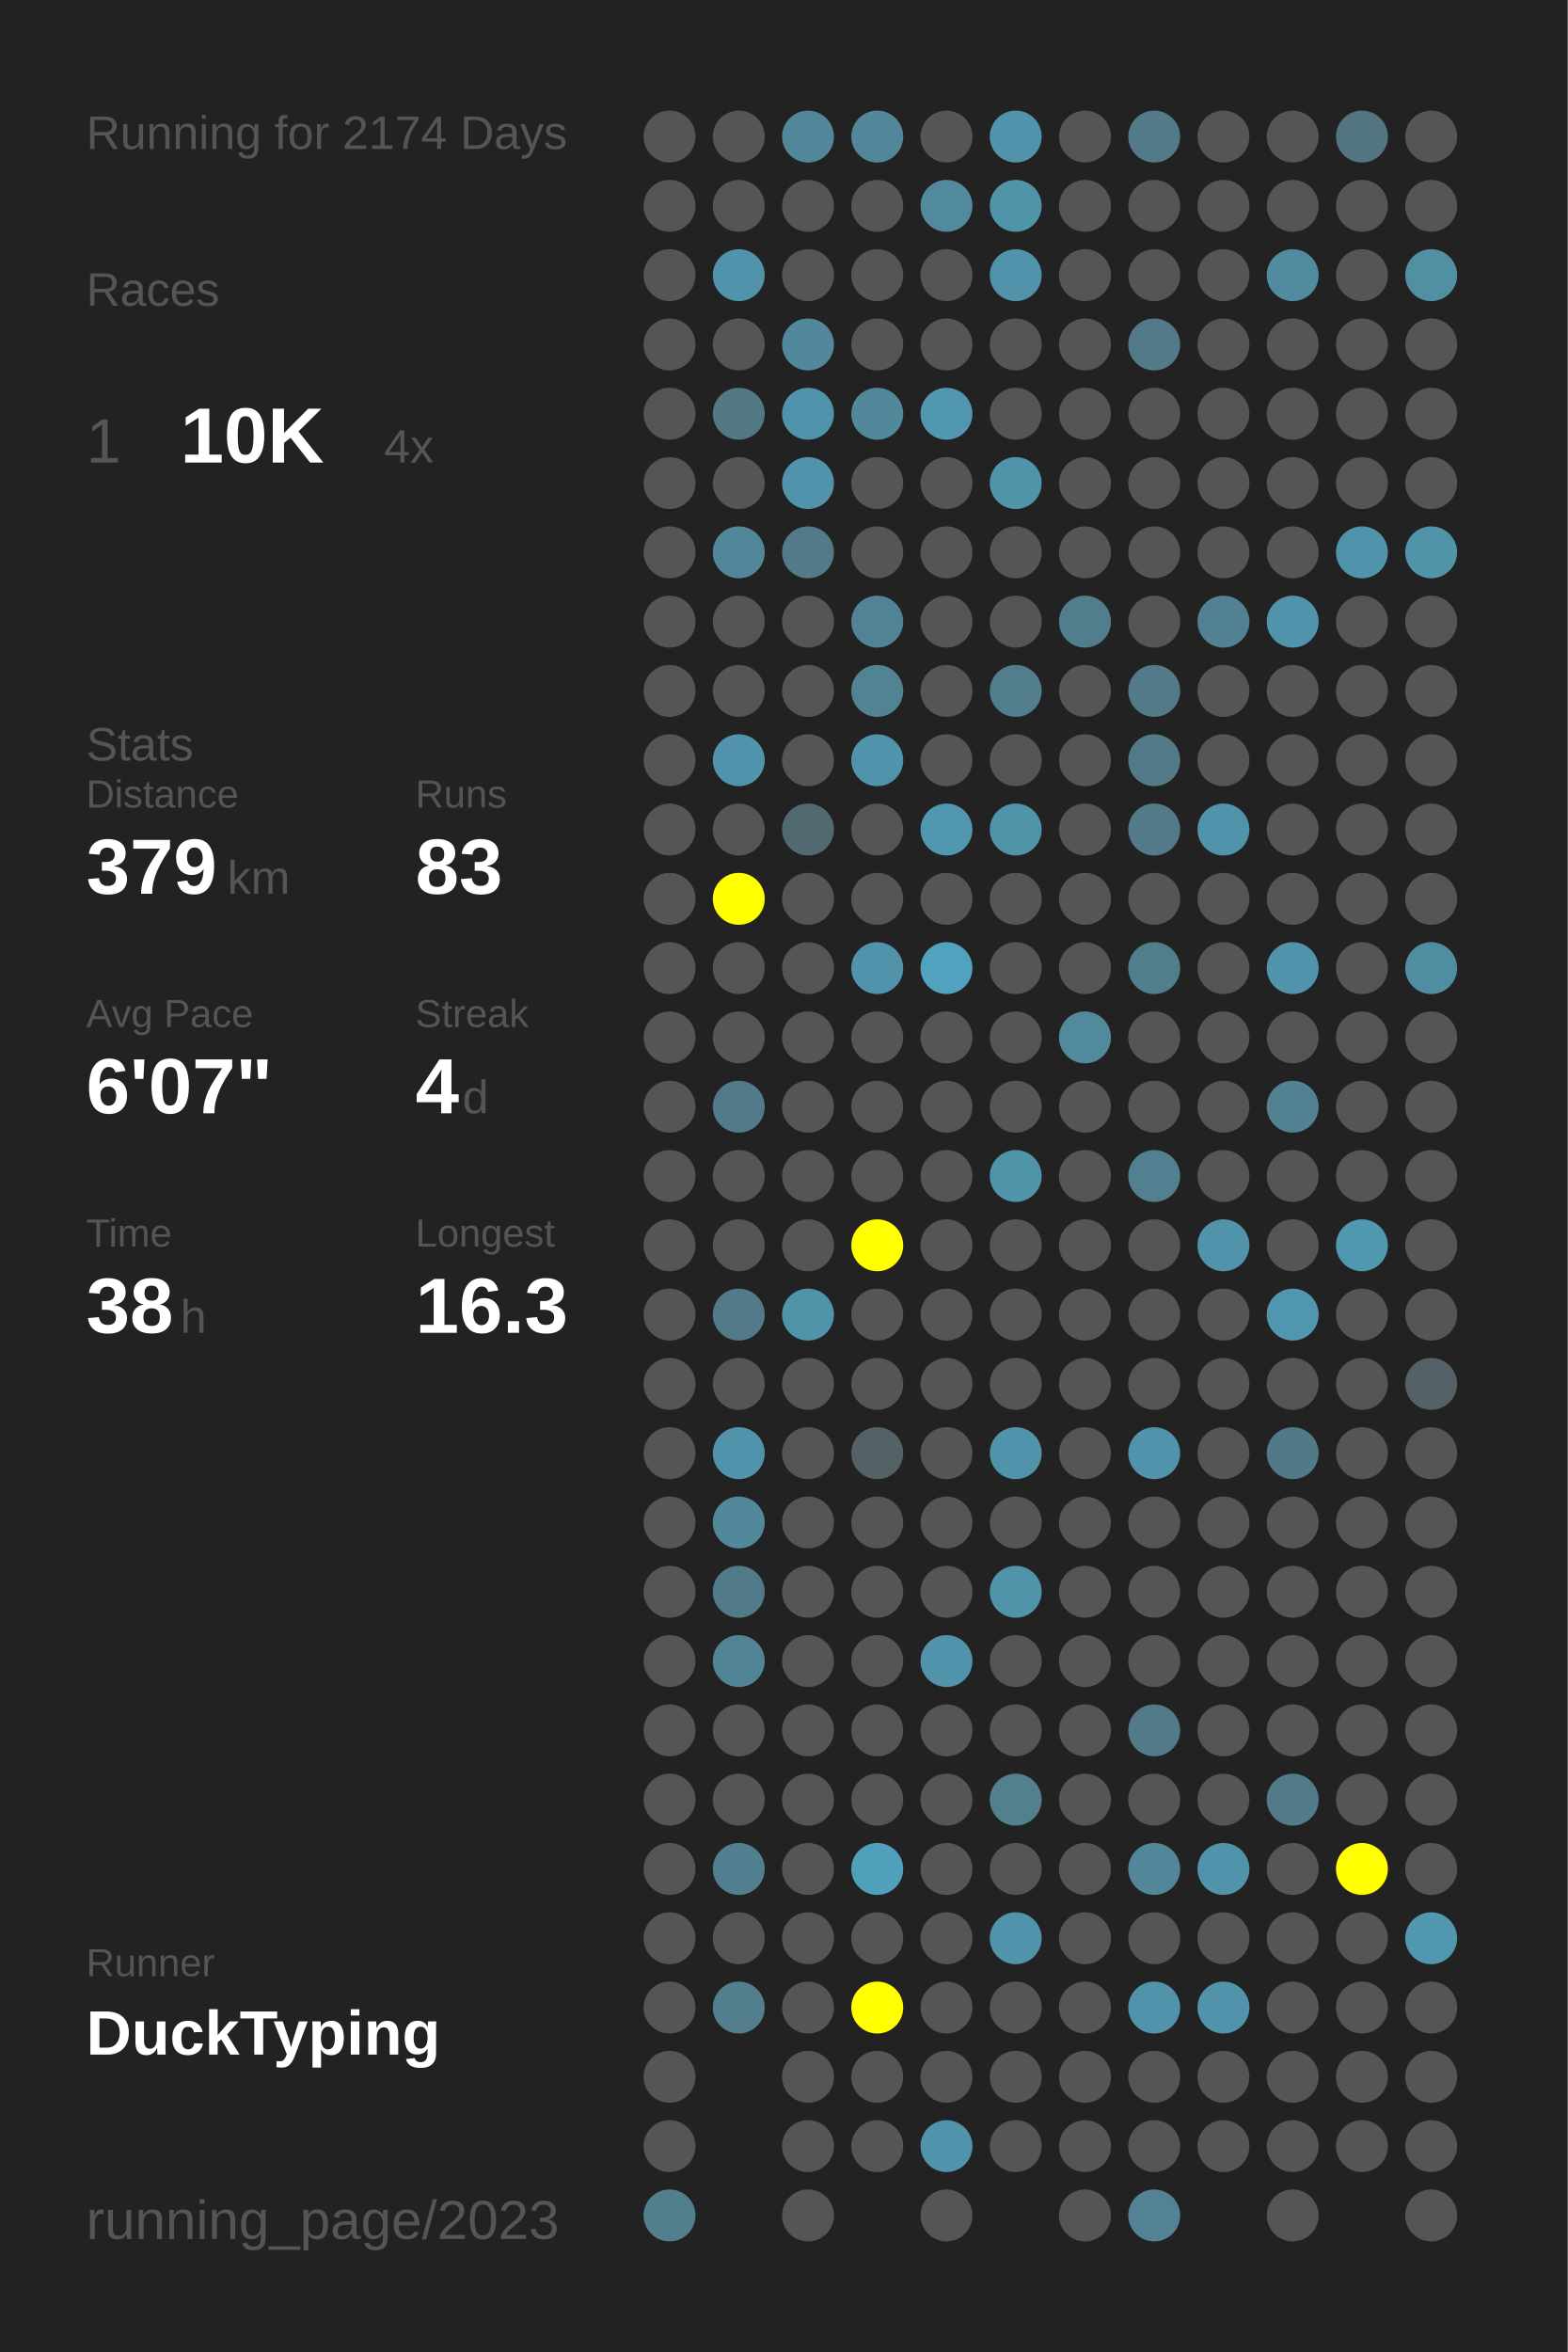
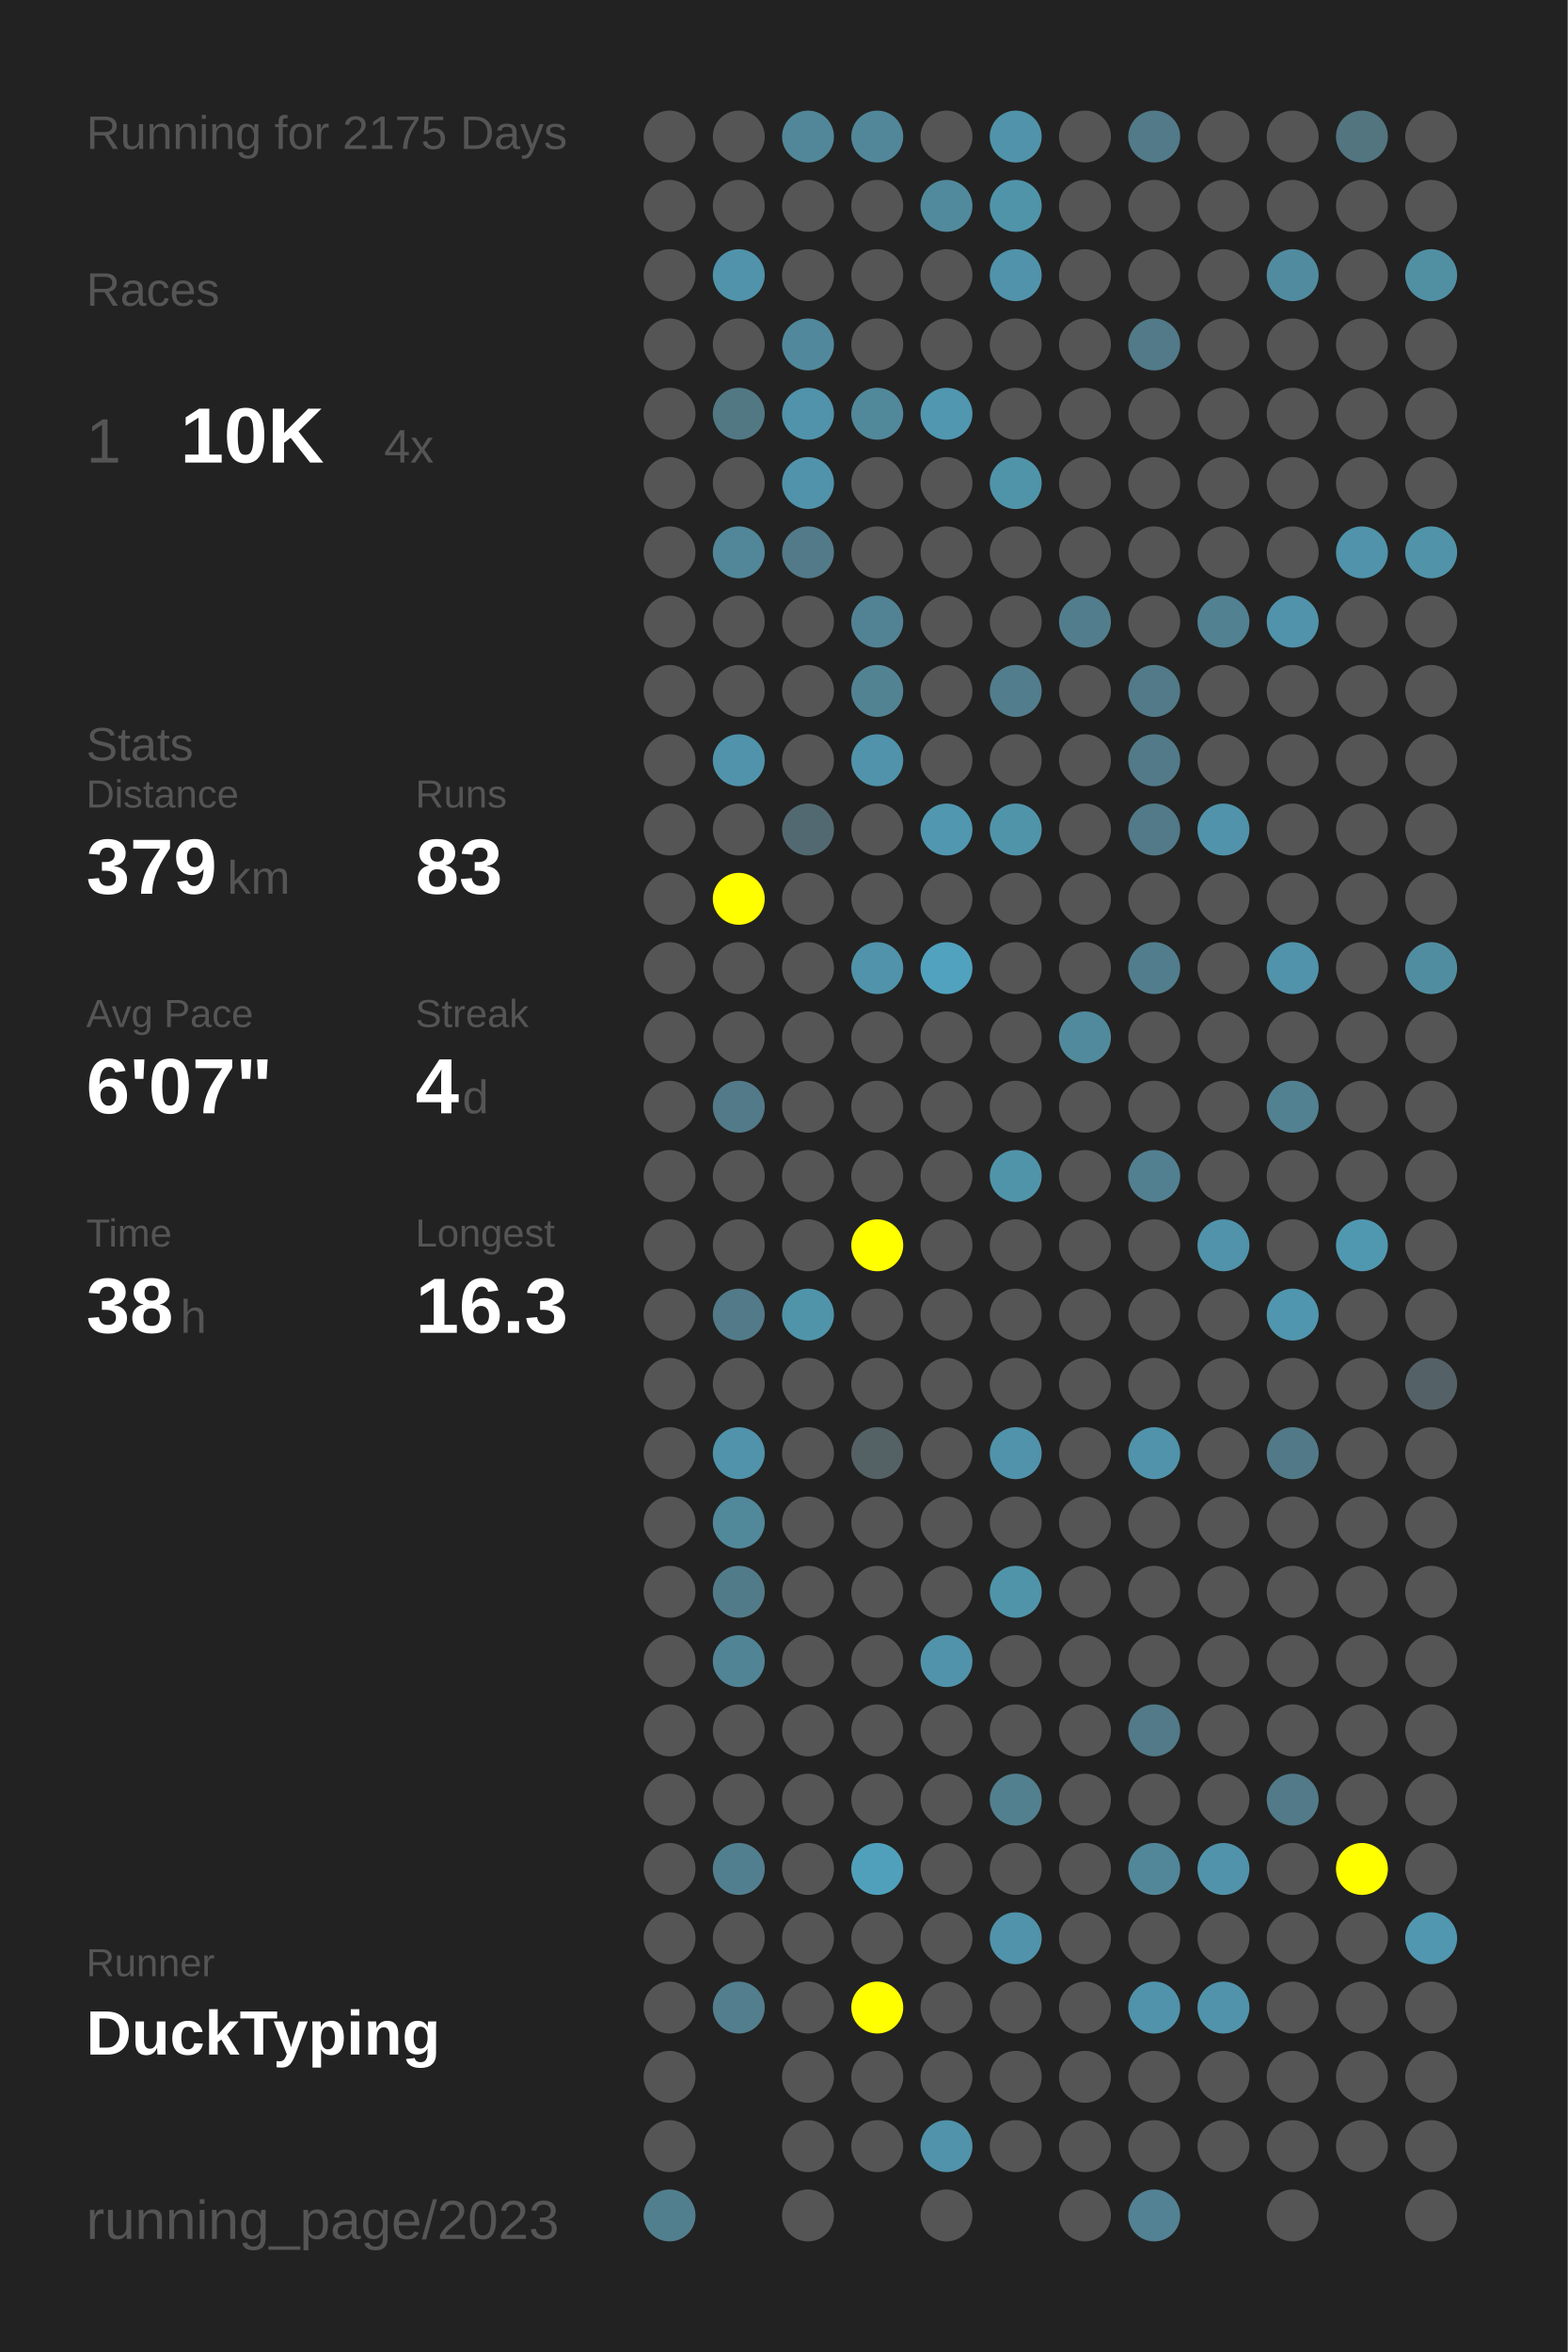
<svg xmlns="http://www.w3.org/2000/svg" baseProfile="full" height="300mm" version="1.1" viewBox="0,0,200,300" width="200mm">
  <defs />
  <rect fill="#222222" height="300" width="200" x="0" y="0" />
-   <text fill="#555555" style="font-size:6px; font-family:Arial;" x="11" y="19">Running for 2174 Days</text>
+   <text fill="#555555" style="font-size:6px; font-family:Arial;" x="11" y="19">Running for 2175 Days</text>
  <text fill="#555555" style="font-size:6px; font-family:Arial;" x="11" y="39">Races</text>
  <text fill="#555555" style="font-size:8px; font-family:Arial;" x="11" y="59">1</text>
  <text fill="#FFFFFF" style="font-size:10px; font-family:Arial; font-weight:bold;" x="23" y="59">10K</text>
  <text fill="#555555" style="font-size:6px; font-family:Arial;" x="49" y="59">4x</text>
  <text fill="#555555" style="font-size:6px; font-family:Arial;" x="11" y="97">Stats</text>
  <text fill="#555555" style="font-size:5px; font-family:Arial;" x="11" y="103">Distance</text>
  <text fill="#FFFFFF" style="font-size:10px; font-family:Arial; font-weight:bold;" x="11" y="114">379</text>
  <text fill="#555555" style="font-size:6px; font-family:Arial;" x="29" y="114">km</text>
  <text fill="#555555" style="font-size:5px; font-family:Arial;" x="53" y="103">Runs</text>
  <text fill="#FFFFFF" style="font-size:10px; font-family:Arial; font-weight:bold;" x="53" y="114">83</text>
  <text fill="#555555" style="font-size:5px; font-family:Arial;" x="11" y="131">Avg Pace</text>
  <text fill="#FFFFFF" style="font-size:10px; font-family:Arial; font-weight:bold;" x="11" y="142">6'07"</text>
  <text fill="#555555" style="font-size:5px; font-family:Arial;" x="53" y="131">Streak</text>
  <text fill="#FFFFFF" style="font-size:10px; font-family:Arial; font-weight:bold;" x="53" y="142">4</text>
  <text fill="#555555" style="font-size:6px; font-family:Arial;" x="59" y="142">d</text>
  <text fill="#555555" style="font-size:5px; font-family:Arial;" x="11" y="159">Time</text>
  <text fill="#FFFFFF" style="font-size:10px; font-family:Arial; font-weight:bold;" x="11" y="170">38</text>
  <text fill="#555555" style="font-size:6px; font-family:Arial;" x="23" y="170">h</text>
  <text fill="#555555" style="font-size:5px; font-family:Arial;" x="53" y="159">Longest</text>
  <text fill="#FFFFFF" style="font-size:10px; font-family:Arial; font-weight:bold;" x="53" y="170">16.3</text>
  <text fill="#555555" style="font-size:5px; font-family:Arial;" x="11" y="252.065">Runner</text>
  <text fill="#FFFFFF" style="font-size:8px; font-family:Arial; font-weight:bold;" x="11" y="262.065">DuckTyping</text>
  <text fill="#555555" style="font-size:7px; font-family:Arial;" x="11" y="285.581">running_page/2023</text>
  <circle cx="85.417" cy="17.419" fill="#555555" r="3.312" />
  <circle cx="85.417" cy="26.258" fill="#555555" r="3.312" />
  <circle cx="85.417" cy="35.097" fill="#555555" r="3.312" />
  <circle cx="85.417" cy="43.935" fill="#555555" r="3.312" />
  <circle cx="85.417" cy="52.774" fill="#555555" r="3.312" />
  <circle cx="85.417" cy="61.613" fill="#555555" r="3.312" />
  <circle cx="85.417" cy="70.452" fill="#555555" r="3.312" />
  <circle cx="85.417" cy="79.29" fill="#555555" r="3.312" />
  <circle cx="85.417" cy="88.129" fill="#555555" r="3.312" />
  <circle cx="85.417" cy="96.968" fill="#555555" r="3.312" />
  <circle cx="85.417" cy="105.806" fill="#555555" r="3.312" />
  <circle cx="85.417" cy="114.645" fill="#555555" r="3.312" />
  <circle cx="85.417" cy="123.484" fill="#555555" r="3.312" />
  <circle cx="85.417" cy="132.323" fill="#555555" r="3.312" />
  <circle cx="85.417" cy="141.161" fill="#555555" r="3.312" />
  <circle cx="85.417" cy="150" fill="#555555" r="3.312" />
  <circle cx="85.417" cy="158.839" fill="#555555" r="3.312" />
  <circle cx="85.417" cy="167.677" fill="#555555" r="3.312" />
  <circle cx="85.417" cy="176.516" fill="#555555" r="3.312" />
  <circle cx="85.417" cy="185.355" fill="#555555" r="3.312" />
  <circle cx="85.417" cy="194.194" fill="#555555" r="3.312" />
  <circle cx="85.417" cy="203.032" fill="#555555" r="3.312" />
  <circle cx="85.417" cy="211.871" fill="#555555" r="3.312" />
  <circle cx="85.417" cy="220.71" fill="#555555" r="3.312" />
  <circle cx="85.417" cy="229.548" fill="#555555" r="3.312" />
  <circle cx="85.417" cy="238.387" fill="#555555" r="3.312" />
  <circle cx="85.417" cy="247.226" fill="#555555" r="3.312" />
  <circle cx="85.417" cy="256.065" fill="#555555" r="3.312" />
  <circle cx="85.417" cy="264.903" fill="#555555" r="3.312" />
  <circle cx="85.417" cy="273.742" fill="#555555" r="3.312" />
  <circle cx="85.417" cy="282.581" fill="#527f8e" r="3.312" />
  <circle cx="94.25" cy="17.419" fill="#555555" r="3.312" />
  <circle cx="94.25" cy="26.258" fill="#555555" r="3.312" />
  <circle cx="94.25" cy="35.097" fill="#5093aa" r="3.312" />
  <circle cx="94.25" cy="43.935" fill="#555555" r="3.312" />
  <circle cx="94.25" cy="52.774" fill="#527884" r="3.312" />
  <circle cx="94.25" cy="61.613" fill="#555555" r="3.312" />
  <circle cx="94.25" cy="70.452" fill="#518799" r="3.312" />
  <circle cx="94.25" cy="79.29" fill="#555555" r="3.312" />
  <circle cx="94.25" cy="88.129" fill="#555555" r="3.312" />
  <circle cx="94.25" cy="96.968" fill="#5093aa" r="3.312" />
  <circle cx="94.25" cy="105.806" fill="#555555" r="3.312" />
  <circle cx="94.25" cy="114.645" fill="#FFFF00" r="3.312" />
  <circle cx="94.25" cy="123.484" fill="#555555" r="3.312" />
  <circle cx="94.25" cy="132.323" fill="#555555" r="3.312" />
  <circle cx="94.25" cy="141.161" fill="#527a88" r="3.312" />
  <circle cx="94.25" cy="150" fill="#555555" r="3.312" />
  <circle cx="94.25" cy="158.839" fill="#555555" r="3.312" />
  <circle cx="94.25" cy="167.677" fill="#527a88" r="3.312" />
  <circle cx="94.25" cy="176.516" fill="#555555" r="3.312" />
  <circle cx="94.25" cy="185.355" fill="#5093aa" r="3.312" />
  <circle cx="94.25" cy="194.194" fill="#51889a" r="3.312" />
  <circle cx="94.25" cy="203.032" fill="#527b89" r="3.312" />
  <circle cx="94.25" cy="211.871" fill="#518495" r="3.312" />
  <circle cx="94.25" cy="220.71" fill="#555555" r="3.312" />
  <circle cx="94.25" cy="229.548" fill="#555555" r="3.312" />
  <circle cx="94.25" cy="238.387" fill="#527f8f" r="3.312" />
  <circle cx="94.25" cy="247.226" fill="#555555" r="3.312" />
  <circle cx="94.25" cy="256.065" fill="#527e8d" r="3.312" />
  <circle cx="103.083" cy="17.419" fill="#518799" r="3.312" />
  <circle cx="103.083" cy="26.258" fill="#555555" r="3.312" />
  <circle cx="103.083" cy="35.097" fill="#555555" r="3.312" />
  <circle cx="103.083" cy="43.935" fill="#51889b" r="3.312" />
  <circle cx="103.083" cy="52.774" fill="#5093aa" r="3.312" />
  <circle cx="103.083" cy="61.613" fill="#5093aa" r="3.312" />
  <circle cx="103.083" cy="70.452" fill="#527a88" r="3.312" />
  <circle cx="103.083" cy="79.29" fill="#555555" r="3.312" />
  <circle cx="103.083" cy="88.129" fill="#555555" r="3.312" />
  <circle cx="103.083" cy="96.968" fill="#555555" r="3.312" />
  <circle cx="103.083" cy="105.806" fill="#536971" r="3.312" />
  <circle cx="103.083" cy="114.645" fill="#555555" r="3.312" />
  <circle cx="103.083" cy="123.484" fill="#555555" r="3.312" />
  <circle cx="103.083" cy="132.323" fill="#555555" r="3.312" />
  <circle cx="103.083" cy="141.161" fill="#555555" r="3.312" />
  <circle cx="103.083" cy="150" fill="#555555" r="3.312" />
  <circle cx="103.083" cy="158.839" fill="#555555" r="3.312" />
  <circle cx="103.083" cy="167.677" fill="#5094aa" r="3.312" />
  <circle cx="103.083" cy="176.516" fill="#555555" r="3.312" />
  <circle cx="103.083" cy="185.355" fill="#555555" r="3.312" />
  <circle cx="103.083" cy="194.194" fill="#555555" r="3.312" />
  <circle cx="103.083" cy="203.032" fill="#555555" r="3.312" />
  <circle cx="103.083" cy="211.871" fill="#555555" r="3.312" />
  <circle cx="103.083" cy="220.71" fill="#555555" r="3.312" />
  <circle cx="103.083" cy="229.548" fill="#555555" r="3.312" />
  <circle cx="103.083" cy="238.387" fill="#555555" r="3.312" />
  <circle cx="103.083" cy="247.226" fill="#555555" r="3.312" />
  <circle cx="103.083" cy="256.065" fill="#555555" r="3.312" />
  <circle cx="103.083" cy="264.903" fill="#555555" r="3.312" />
  <circle cx="103.083" cy="273.742" fill="#555555" r="3.312" />
  <circle cx="103.083" cy="282.581" fill="#555555" r="3.312" />
  <circle cx="111.917" cy="17.419" fill="#518799" r="3.312" />
  <circle cx="111.917" cy="26.258" fill="#555555" r="3.312" />
  <circle cx="111.917" cy="35.097" fill="#555555" r="3.312" />
  <circle cx="111.917" cy="43.935" fill="#555555" r="3.312" />
  <circle cx="111.917" cy="52.774" fill="#51889a" r="3.312" />
  <circle cx="111.917" cy="61.613" fill="#555555" r="3.312" />
  <circle cx="111.917" cy="70.452" fill="#555555" r="3.312" />
  <circle cx="111.917" cy="79.29" fill="#528394" r="3.312" />
  <circle cx="111.917" cy="88.129" fill="#528393" r="3.312" />
  <circle cx="111.917" cy="96.968" fill="#5093aa" r="3.312" />
  <circle cx="111.917" cy="105.806" fill="#555555" r="3.312" />
  <circle cx="111.917" cy="114.645" fill="#555555" r="3.312" />
  <circle cx="111.917" cy="123.484" fill="#5093aa" r="3.312" />
  <circle cx="111.917" cy="132.323" fill="#555555" r="3.312" />
  <circle cx="111.917" cy="141.161" fill="#555555" r="3.312" />
  <circle cx="111.917" cy="150" fill="#555555" r="3.312" />
  <circle cx="111.917" cy="158.839" fill="#FFFF00" r="3.312" />
  <circle cx="111.917" cy="167.677" fill="#555555" r="3.312" />
  <circle cx="111.917" cy="176.516" fill="#555555" r="3.312" />
  <circle cx="111.917" cy="185.355" fill="#546266" r="3.312" />
  <circle cx="111.917" cy="194.194" fill="#555555" r="3.312" />
  <circle cx="111.917" cy="203.032" fill="#555555" r="3.312" />
  <circle cx="111.917" cy="211.871" fill="#555555" r="3.312" />
  <circle cx="111.917" cy="220.71" fill="#555555" r="3.312" />
  <circle cx="111.917" cy="229.548" fill="#555555" r="3.312" />
  <circle cx="111.917" cy="238.387" fill="#50a0bb" r="3.312" />
  <circle cx="111.917" cy="247.226" fill="#555555" r="3.312" />
  <circle cx="111.917" cy="256.065" fill="#FFFF00" r="3.312" />
  <circle cx="111.917" cy="264.903" fill="#555555" r="3.312" />
  <circle cx="111.917" cy="273.742" fill="#555555" r="3.312" />
  <circle cx="120.75" cy="17.419" fill="#555555" r="3.312" />
  <circle cx="120.75" cy="26.258" fill="#518a9d" r="3.312" />
  <circle cx="120.75" cy="35.097" fill="#555555" r="3.312" />
  <circle cx="120.75" cy="43.935" fill="#555555" r="3.312" />
  <circle cx="120.75" cy="52.774" fill="#5097af" r="3.312" />
  <circle cx="120.75" cy="61.613" fill="#555555" r="3.312" />
  <circle cx="120.75" cy="70.452" fill="#555555" r="3.312" />
  <circle cx="120.75" cy="79.29" fill="#555555" r="3.312" />
  <circle cx="120.75" cy="88.129" fill="#555555" r="3.312" />
  <circle cx="120.75" cy="96.968" fill="#555555" r="3.312" />
  <circle cx="120.75" cy="105.806" fill="#5097af" r="3.312" />
  <circle cx="120.75" cy="114.645" fill="#555555" r="3.312" />
  <circle cx="120.75" cy="123.484" fill="#50a2be" r="3.312" />
  <circle cx="120.75" cy="132.323" fill="#555555" r="3.312" />
  <circle cx="120.75" cy="141.161" fill="#555555" r="3.312" />
  <circle cx="120.75" cy="150" fill="#555555" r="3.312" />
  <circle cx="120.75" cy="158.839" fill="#555555" r="3.312" />
  <circle cx="120.75" cy="167.677" fill="#555555" r="3.312" />
  <circle cx="120.75" cy="176.516" fill="#555555" r="3.312" />
  <circle cx="120.75" cy="185.355" fill="#555555" r="3.312" />
  <circle cx="120.75" cy="194.194" fill="#555555" r="3.312" />
  <circle cx="120.75" cy="203.032" fill="#555555" r="3.312" />
  <circle cx="120.75" cy="211.871" fill="#5093aa" r="3.312" />
  <circle cx="120.75" cy="220.71" fill="#555555" r="3.312" />
  <circle cx="120.75" cy="229.548" fill="#555555" r="3.312" />
  <circle cx="120.75" cy="238.387" fill="#555555" r="3.312" />
  <circle cx="120.75" cy="247.226" fill="#555555" r="3.312" />
  <circle cx="120.75" cy="256.065" fill="#555555" r="3.312" />
  <circle cx="120.75" cy="264.903" fill="#555555" r="3.312" />
  <circle cx="120.75" cy="273.742" fill="#5093aa" r="3.312" />
  <circle cx="120.75" cy="282.581" fill="#555555" r="3.312" />
  <circle cx="129.583" cy="17.419" fill="#5093aa" r="3.312" />
  <circle cx="129.583" cy="26.258" fill="#5094aa" r="3.312" />
  <circle cx="129.583" cy="35.097" fill="#5093aa" r="3.312" />
  <circle cx="129.583" cy="43.935" fill="#555555" r="3.312" />
  <circle cx="129.583" cy="52.774" fill="#555555" r="3.312" />
  <circle cx="129.583" cy="61.613" fill="#5094aa" r="3.312" />
  <circle cx="129.583" cy="70.452" fill="#555555" r="3.312" />
  <circle cx="129.583" cy="79.29" fill="#555555" r="3.312" />
  <circle cx="129.583" cy="88.129" fill="#527d8c" r="3.312" />
  <circle cx="129.583" cy="96.968" fill="#555555" r="3.312" />
  <circle cx="129.583" cy="105.806" fill="#5094aa" r="3.312" />
  <circle cx="129.583" cy="114.645" fill="#555555" r="3.312" />
  <circle cx="129.583" cy="123.484" fill="#555555" r="3.312" />
  <circle cx="129.583" cy="132.323" fill="#555555" r="3.312" />
  <circle cx="129.583" cy="141.161" fill="#555555" r="3.312" />
  <circle cx="129.583" cy="150" fill="#5094aa" r="3.312" />
  <circle cx="129.583" cy="158.839" fill="#555555" r="3.312" />
  <circle cx="129.583" cy="167.677" fill="#555555" r="3.312" />
  <circle cx="129.583" cy="176.516" fill="#555555" r="3.312" />
  <circle cx="129.583" cy="185.355" fill="#5093aa" r="3.312" />
  <circle cx="129.583" cy="194.194" fill="#555555" r="3.312" />
  <circle cx="129.583" cy="203.032" fill="#5094aa" r="3.312" />
  <circle cx="129.583" cy="211.871" fill="#555555" r="3.312" />
  <circle cx="129.583" cy="220.71" fill="#555555" r="3.312" />
  <circle cx="129.583" cy="229.548" fill="#52808f" r="3.312" />
  <circle cx="129.583" cy="238.387" fill="#555555" r="3.312" />
  <circle cx="129.583" cy="247.226" fill="#5093aa" r="3.312" />
  <circle cx="129.583" cy="256.065" fill="#555555" r="3.312" />
  <circle cx="129.583" cy="264.903" fill="#555555" r="3.312" />
  <circle cx="129.583" cy="273.742" fill="#555555" r="3.312" />
  <circle cx="138.417" cy="17.419" fill="#555555" r="3.312" />
  <circle cx="138.417" cy="26.258" fill="#555555" r="3.312" />
  <circle cx="138.417" cy="35.097" fill="#555555" r="3.312" />
  <circle cx="138.417" cy="43.935" fill="#555555" r="3.312" />
  <circle cx="138.417" cy="52.774" fill="#555555" r="3.312" />
  <circle cx="138.417" cy="61.613" fill="#555555" r="3.312" />
  <circle cx="138.417" cy="70.452" fill="#555555" r="3.312" />
  <circle cx="138.417" cy="79.29" fill="#527d8c" r="3.312" />
  <circle cx="138.417" cy="88.129" fill="#555555" r="3.312" />
  <circle cx="138.417" cy="96.968" fill="#555555" r="3.312" />
  <circle cx="138.417" cy="105.806" fill="#555555" r="3.312" />
  <circle cx="138.417" cy="114.645" fill="#555555" r="3.312" />
  <circle cx="138.417" cy="123.484" fill="#555555" r="3.312" />
  <circle cx="138.417" cy="132.323" fill="#518a9d" r="3.312" />
  <circle cx="138.417" cy="141.161" fill="#555555" r="3.312" />
  <circle cx="138.417" cy="150" fill="#555555" r="3.312" />
  <circle cx="138.417" cy="158.839" fill="#555555" r="3.312" />
  <circle cx="138.417" cy="167.677" fill="#555555" r="3.312" />
  <circle cx="138.417" cy="176.516" fill="#555555" r="3.312" />
  <circle cx="138.417" cy="185.355" fill="#555555" r="3.312" />
  <circle cx="138.417" cy="194.194" fill="#555555" r="3.312" />
  <circle cx="138.417" cy="203.032" fill="#555555" r="3.312" />
  <circle cx="138.417" cy="211.871" fill="#555555" r="3.312" />
  <circle cx="138.417" cy="220.71" fill="#555555" r="3.312" />
  <circle cx="138.417" cy="229.548" fill="#555555" r="3.312" />
  <circle cx="138.417" cy="238.387" fill="#555555" r="3.312" />
  <circle cx="138.417" cy="247.226" fill="#555555" r="3.312" />
  <circle cx="138.417" cy="256.065" fill="#555555" r="3.312" />
  <circle cx="138.417" cy="264.903" fill="#555555" r="3.312" />
  <circle cx="138.417" cy="273.742" fill="#555555" r="3.312" />
  <circle cx="138.417" cy="282.581" fill="#555555" r="3.312" />
  <circle cx="147.25" cy="17.419" fill="#527a88" r="3.312" />
  <circle cx="147.25" cy="26.258" fill="#555555" r="3.312" />
  <circle cx="147.25" cy="35.097" fill="#555555" r="3.312" />
  <circle cx="147.25" cy="43.935" fill="#527a88" r="3.312" />
  <circle cx="147.25" cy="52.774" fill="#555555" r="3.312" />
  <circle cx="147.25" cy="61.613" fill="#555555" r="3.312" />
  <circle cx="147.25" cy="70.452" fill="#555555" r="3.312" />
  <circle cx="147.25" cy="79.29" fill="#555555" r="3.312" />
  <circle cx="147.25" cy="88.129" fill="#527a88" r="3.312" />
  <circle cx="147.25" cy="96.968" fill="#527a88" r="3.312" />
  <circle cx="147.25" cy="105.806" fill="#527a88" r="3.312" />
  <circle cx="147.25" cy="114.645" fill="#555555" r="3.312" />
  <circle cx="147.25" cy="123.484" fill="#527d8c" r="3.312" />
  <circle cx="147.25" cy="132.323" fill="#555555" r="3.312" />
  <circle cx="147.25" cy="141.161" fill="#555555" r="3.312" />
  <circle cx="147.25" cy="150" fill="#528090" r="3.312" />
  <circle cx="147.25" cy="158.839" fill="#555555" r="3.312" />
  <circle cx="147.25" cy="167.677" fill="#555555" r="3.312" />
  <circle cx="147.25" cy="176.516" fill="#555555" r="3.312" />
  <circle cx="147.25" cy="185.355" fill="#5093aa" r="3.312" />
  <circle cx="147.25" cy="194.194" fill="#555555" r="3.312" />
  <circle cx="147.25" cy="203.032" fill="#555555" r="3.312" />
  <circle cx="147.25" cy="211.871" fill="#555555" r="3.312" />
  <circle cx="147.25" cy="220.71" fill="#527a88" r="3.312" />
  <circle cx="147.25" cy="229.548" fill="#555555" r="3.312" />
  <circle cx="147.25" cy="238.387" fill="#518799" r="3.312" />
  <circle cx="147.25" cy="247.226" fill="#555555" r="3.312" />
  <circle cx="147.25" cy="256.065" fill="#5093aa" r="3.312" />
  <circle cx="147.25" cy="264.903" fill="#555555" r="3.312" />
  <circle cx="147.25" cy="273.742" fill="#555555" r="3.312" />
  <circle cx="147.25" cy="282.581" fill="#528293" r="3.312" />
  <circle cx="156.083" cy="17.419" fill="#555555" r="3.312" />
  <circle cx="156.083" cy="26.258" fill="#555555" r="3.312" />
  <circle cx="156.083" cy="35.097" fill="#555555" r="3.312" />
  <circle cx="156.083" cy="43.935" fill="#555555" r="3.312" />
  <circle cx="156.083" cy="52.774" fill="#555555" r="3.312" />
  <circle cx="156.083" cy="61.613" fill="#555555" r="3.312" />
  <circle cx="156.083" cy="70.452" fill="#555555" r="3.312" />
  <circle cx="156.083" cy="79.29" fill="#528191" r="3.312" />
  <circle cx="156.083" cy="88.129" fill="#555555" r="3.312" />
  <circle cx="156.083" cy="96.968" fill="#555555" r="3.312" />
  <circle cx="156.083" cy="105.806" fill="#5093aa" r="3.312" />
  <circle cx="156.083" cy="114.645" fill="#555555" r="3.312" />
  <circle cx="156.083" cy="123.484" fill="#555555" r="3.312" />
  <circle cx="156.083" cy="132.323" fill="#555555" r="3.312" />
  <circle cx="156.083" cy="141.161" fill="#555555" r="3.312" />
  <circle cx="156.083" cy="150" fill="#555555" r="3.312" />
  <circle cx="156.083" cy="158.839" fill="#5093aa" r="3.312" />
  <circle cx="156.083" cy="167.677" fill="#555555" r="3.312" />
  <circle cx="156.083" cy="176.516" fill="#555555" r="3.312" />
  <circle cx="156.083" cy="185.355" fill="#555555" r="3.312" />
  <circle cx="156.083" cy="194.194" fill="#555555" r="3.312" />
  <circle cx="156.083" cy="203.032" fill="#555555" r="3.312" />
  <circle cx="156.083" cy="211.871" fill="#555555" r="3.312" />
  <circle cx="156.083" cy="220.71" fill="#555555" r="3.312" />
  <circle cx="156.083" cy="229.548" fill="#555555" r="3.312" />
  <circle cx="156.083" cy="238.387" fill="#5093aa" r="3.312" />
  <circle cx="156.083" cy="247.226" fill="#555555" r="3.312" />
  <circle cx="156.083" cy="256.065" fill="#5093aa" r="3.312" />
  <circle cx="156.083" cy="264.903" fill="#555555" r="3.312" />
  <circle cx="156.083" cy="273.742" fill="#555555" r="3.312" />
  <circle cx="164.917" cy="17.419" fill="#555555" r="3.312" />
  <circle cx="164.917" cy="26.258" fill="#555555" r="3.312" />
  <circle cx="164.917" cy="35.097" fill="#518b9f" r="3.312" />
  <circle cx="164.917" cy="43.935" fill="#555555" r="3.312" />
  <circle cx="164.917" cy="52.774" fill="#555555" r="3.312" />
  <circle cx="164.917" cy="61.613" fill="#555555" r="3.312" />
  <circle cx="164.917" cy="70.452" fill="#555555" r="3.312" />
  <circle cx="164.917" cy="79.29" fill="#5093aa" r="3.312" />
  <circle cx="164.917" cy="88.129" fill="#555555" r="3.312" />
  <circle cx="164.917" cy="96.968" fill="#555555" r="3.312" />
  <circle cx="164.917" cy="105.806" fill="#555555" r="3.312" />
  <circle cx="164.917" cy="114.645" fill="#555555" r="3.312" />
  <circle cx="164.917" cy="123.484" fill="#5093aa" r="3.312" />
  <circle cx="164.917" cy="132.323" fill="#555555" r="3.312" />
  <circle cx="164.917" cy="141.161" fill="#528191" r="3.312" />
  <circle cx="164.917" cy="150" fill="#555555" r="3.312" />
  <circle cx="164.917" cy="158.839" fill="#555555" r="3.312" />
  <circle cx="164.917" cy="167.677" fill="#5096ae" r="3.312" />
  <circle cx="164.917" cy="176.516" fill="#555555" r="3.312" />
  <circle cx="164.917" cy="185.355" fill="#527987" r="3.312" />
  <circle cx="164.917" cy="194.194" fill="#555555" r="3.312" />
  <circle cx="164.917" cy="203.032" fill="#555555" r="3.312" />
  <circle cx="164.917" cy="211.871" fill="#555555" r="3.312" />
  <circle cx="164.917" cy="220.71" fill="#555555" r="3.312" />
  <circle cx="164.917" cy="229.548" fill="#527a88" r="3.312" />
  <circle cx="164.917" cy="238.387" fill="#555555" r="3.312" />
  <circle cx="164.917" cy="247.226" fill="#555555" r="3.312" />
  <circle cx="164.917" cy="256.065" fill="#555555" r="3.312" />
  <circle cx="164.917" cy="264.903" fill="#555555" r="3.312" />
  <circle cx="164.917" cy="273.742" fill="#555555" r="3.312" />
  <circle cx="164.917" cy="282.581" fill="#555555" r="3.312" />
  <circle cx="173.75" cy="17.419" fill="#527580" r="3.312" />
  <circle cx="173.75" cy="26.258" fill="#555555" r="3.312" />
  <circle cx="173.75" cy="35.097" fill="#555555" r="3.312" />
  <circle cx="173.75" cy="43.935" fill="#555555" r="3.312" />
  <circle cx="173.75" cy="52.774" fill="#555555" r="3.312" />
  <circle cx="173.75" cy="61.613" fill="#555555" r="3.312" />
  <circle cx="173.75" cy="70.452" fill="#5093aa" r="3.312" />
  <circle cx="173.75" cy="79.29" fill="#555555" r="3.312" />
  <circle cx="173.75" cy="88.129" fill="#555555" r="3.312" />
  <circle cx="173.75" cy="96.968" fill="#555555" r="3.312" />
  <circle cx="173.75" cy="105.806" fill="#555555" r="3.312" />
  <circle cx="173.75" cy="114.645" fill="#555555" r="3.312" />
  <circle cx="173.75" cy="123.484" fill="#555555" r="3.312" />
  <circle cx="173.75" cy="132.323" fill="#555555" r="3.312" />
  <circle cx="173.75" cy="141.161" fill="#555555" r="3.312" />
  <circle cx="173.75" cy="150" fill="#555555" r="3.312" />
  <circle cx="173.75" cy="158.839" fill="#5098b0" r="3.312" />
  <circle cx="173.75" cy="167.677" fill="#555555" r="3.312" />
  <circle cx="173.75" cy="176.516" fill="#555555" r="3.312" />
  <circle cx="173.75" cy="185.355" fill="#555555" r="3.312" />
  <circle cx="173.75" cy="194.194" fill="#555555" r="3.312" />
  <circle cx="173.75" cy="203.032" fill="#555555" r="3.312" />
  <circle cx="173.75" cy="211.871" fill="#555555" r="3.312" />
  <circle cx="173.75" cy="220.71" fill="#555555" r="3.312" />
  <circle cx="173.75" cy="229.548" fill="#555555" r="3.312" />
  <circle cx="173.75" cy="238.387" fill="#FFFF00" r="3.312" />
  <circle cx="173.75" cy="247.226" fill="#555555" r="3.312" />
  <circle cx="173.75" cy="256.065" fill="#555555" r="3.312" />
  <circle cx="173.75" cy="264.903" fill="#555555" r="3.312" />
  <circle cx="173.75" cy="273.742" fill="#555555" r="3.312" />
  <circle cx="182.583" cy="17.419" fill="#555555" r="3.312" />
  <circle cx="182.583" cy="26.258" fill="#555555" r="3.312" />
  <circle cx="182.583" cy="35.097" fill="#518fa3" r="3.312" />
  <circle cx="182.583" cy="43.935" fill="#555555" r="3.312" />
  <circle cx="182.583" cy="52.774" fill="#555555" r="3.312" />
  <circle cx="182.583" cy="61.613" fill="#555555" r="3.312" />
  <circle cx="182.583" cy="70.452" fill="#5193a9" r="3.312" />
  <circle cx="182.583" cy="79.29" fill="#555555" r="3.312" />
  <circle cx="182.583" cy="88.129" fill="#555555" r="3.312" />
  <circle cx="182.583" cy="96.968" fill="#555555" r="3.312" />
  <circle cx="182.583" cy="105.806" fill="#555555" r="3.312" />
  <circle cx="182.583" cy="114.645" fill="#555555" r="3.312" />
  <circle cx="182.583" cy="123.484" fill="#518da1" r="3.312" />
  <circle cx="182.583" cy="132.323" fill="#555555" r="3.312" />
  <circle cx="182.583" cy="141.161" fill="#555555" r="3.312" />
  <circle cx="182.583" cy="150" fill="#555555" r="3.312" />
  <circle cx="182.583" cy="158.839" fill="#555555" r="3.312" />
  <circle cx="182.583" cy="167.677" fill="#555555" r="3.312" />
  <circle cx="182.583" cy="176.516" fill="#546267" r="3.312" />
  <circle cx="182.583" cy="185.355" fill="#555555" r="3.312" />
  <circle cx="182.583" cy="194.194" fill="#555555" r="3.312" />
  <circle cx="182.583" cy="203.032" fill="#555555" r="3.312" />
  <circle cx="182.583" cy="211.871" fill="#555555" r="3.312" />
  <circle cx="182.583" cy="220.71" fill="#555555" r="3.312" />
  <circle cx="182.583" cy="229.548" fill="#555555" r="3.312" />
  <circle cx="182.583" cy="238.387" fill="#555555" r="3.312" />
  <circle cx="182.583" cy="247.226" fill="#5097af" r="3.312" />
  <circle cx="182.583" cy="256.065" fill="#555555" r="3.312" />
  <circle cx="182.583" cy="264.903" fill="#555555" r="3.312" />
  <circle cx="182.583" cy="273.742" fill="#555555" r="3.312" />
  <circle cx="182.583" cy="282.581" fill="#555555" r="3.312" />
</svg>
